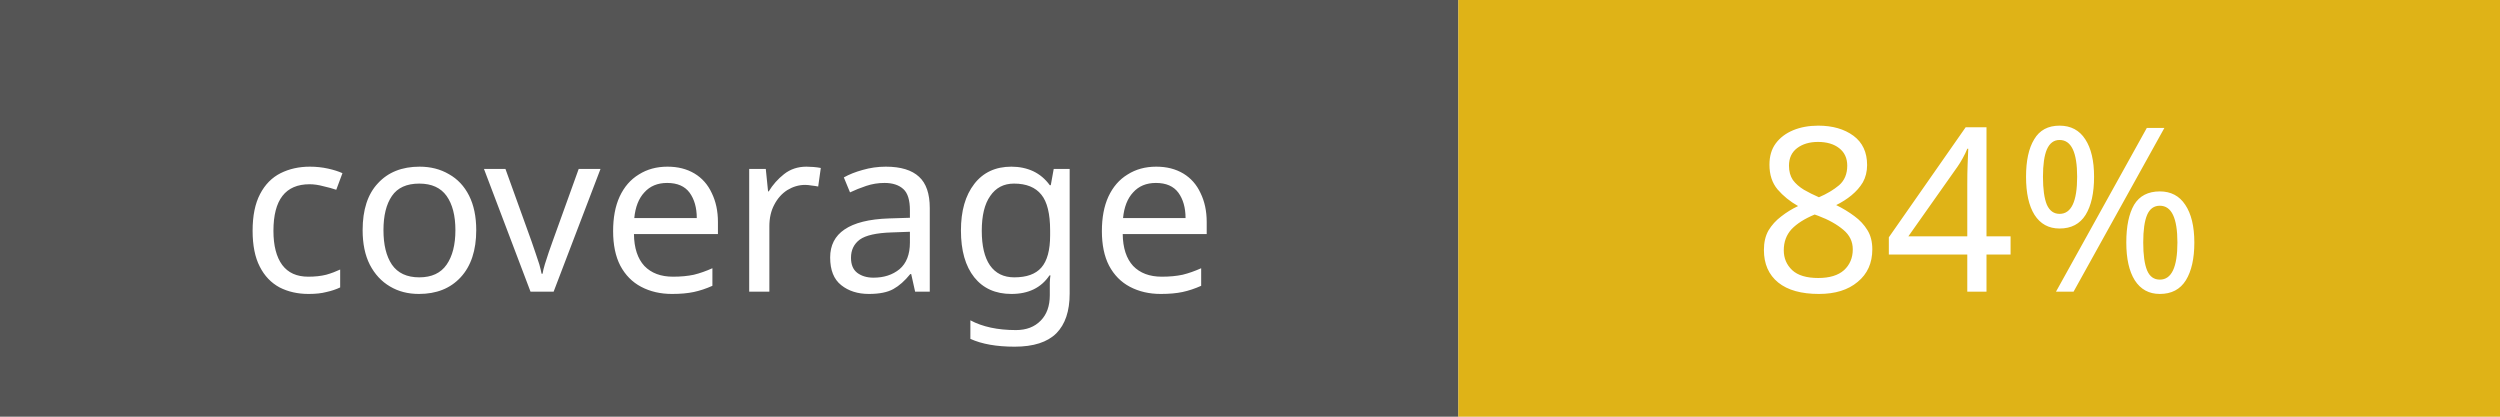
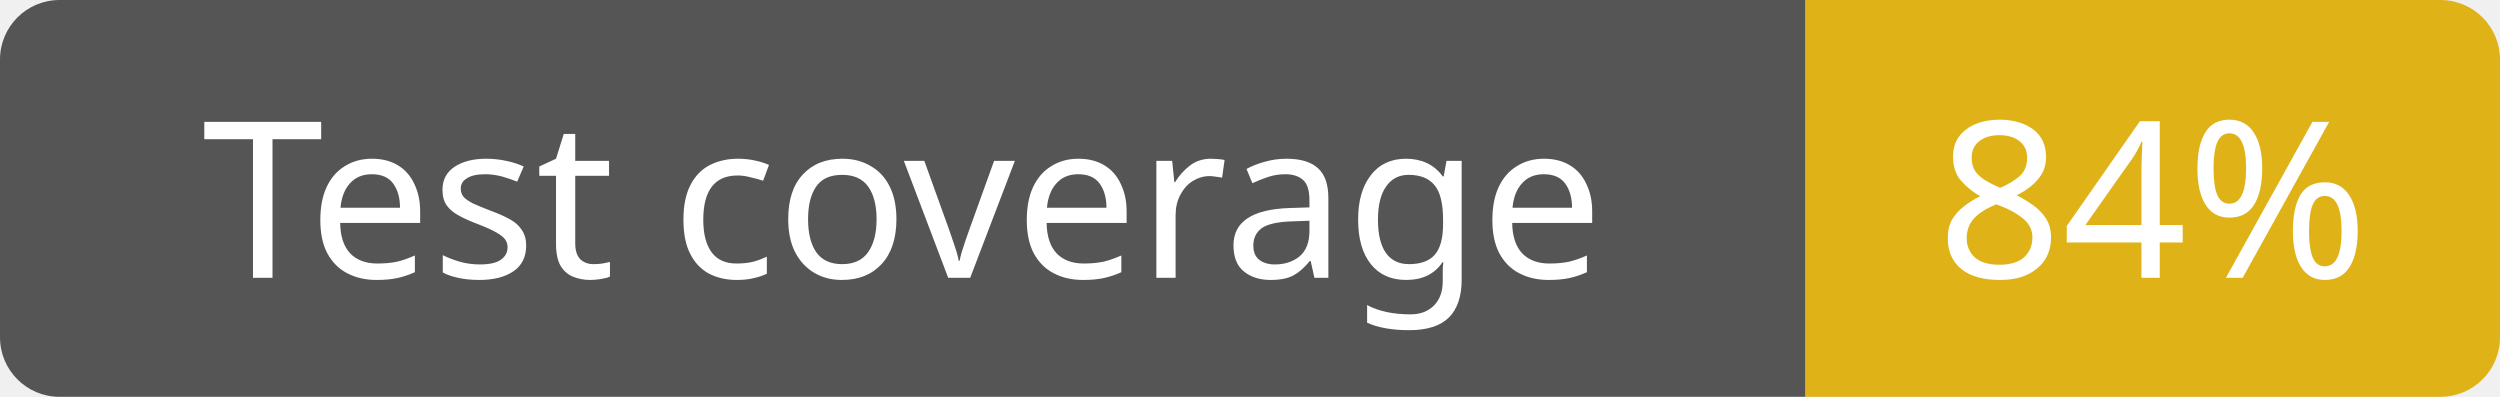
- <svg xmlns="http://www.w3.org/2000/svg" width="120" height="20">
-   <rect width="70" height="20" fill="#555" />
-   <rect x="70" width="50" height="20" fill="#dfb317" />
-   <text x="35" y="14" fill="#fff" font-family="Verdana" font-size="11" text-anchor="middle">coverage</text>
-   <text x="95" y="14" fill="#fff" font-family="Verdana" font-size="11" text-anchor="middle">84%</text>
+ <svg xmlns="http://www.w3.org/2000/svg" width="126" height="20">
+   <path d="     M0,3      a3,3 0 0 1 3,-3      h88      v20      h-88      a3,3 0 0 1 -3,-3      z" fill="#555" />
+   <path d="     M91,0     h32      a3,3 0 0 1 3,3      v14      a3,3 0 0 1 -3,3      h-32      z" fill="#dfb317" />
+   <text x="45.5" y="14" fill="#fff" font-family="Verdana" font-size="11" text-anchor="middle">Test coverage</text>
+   <text x="108.5" y="14" fill="#fff" font-family="Verdana" font-size="11" text-anchor="middle">84%</text>
</svg>
